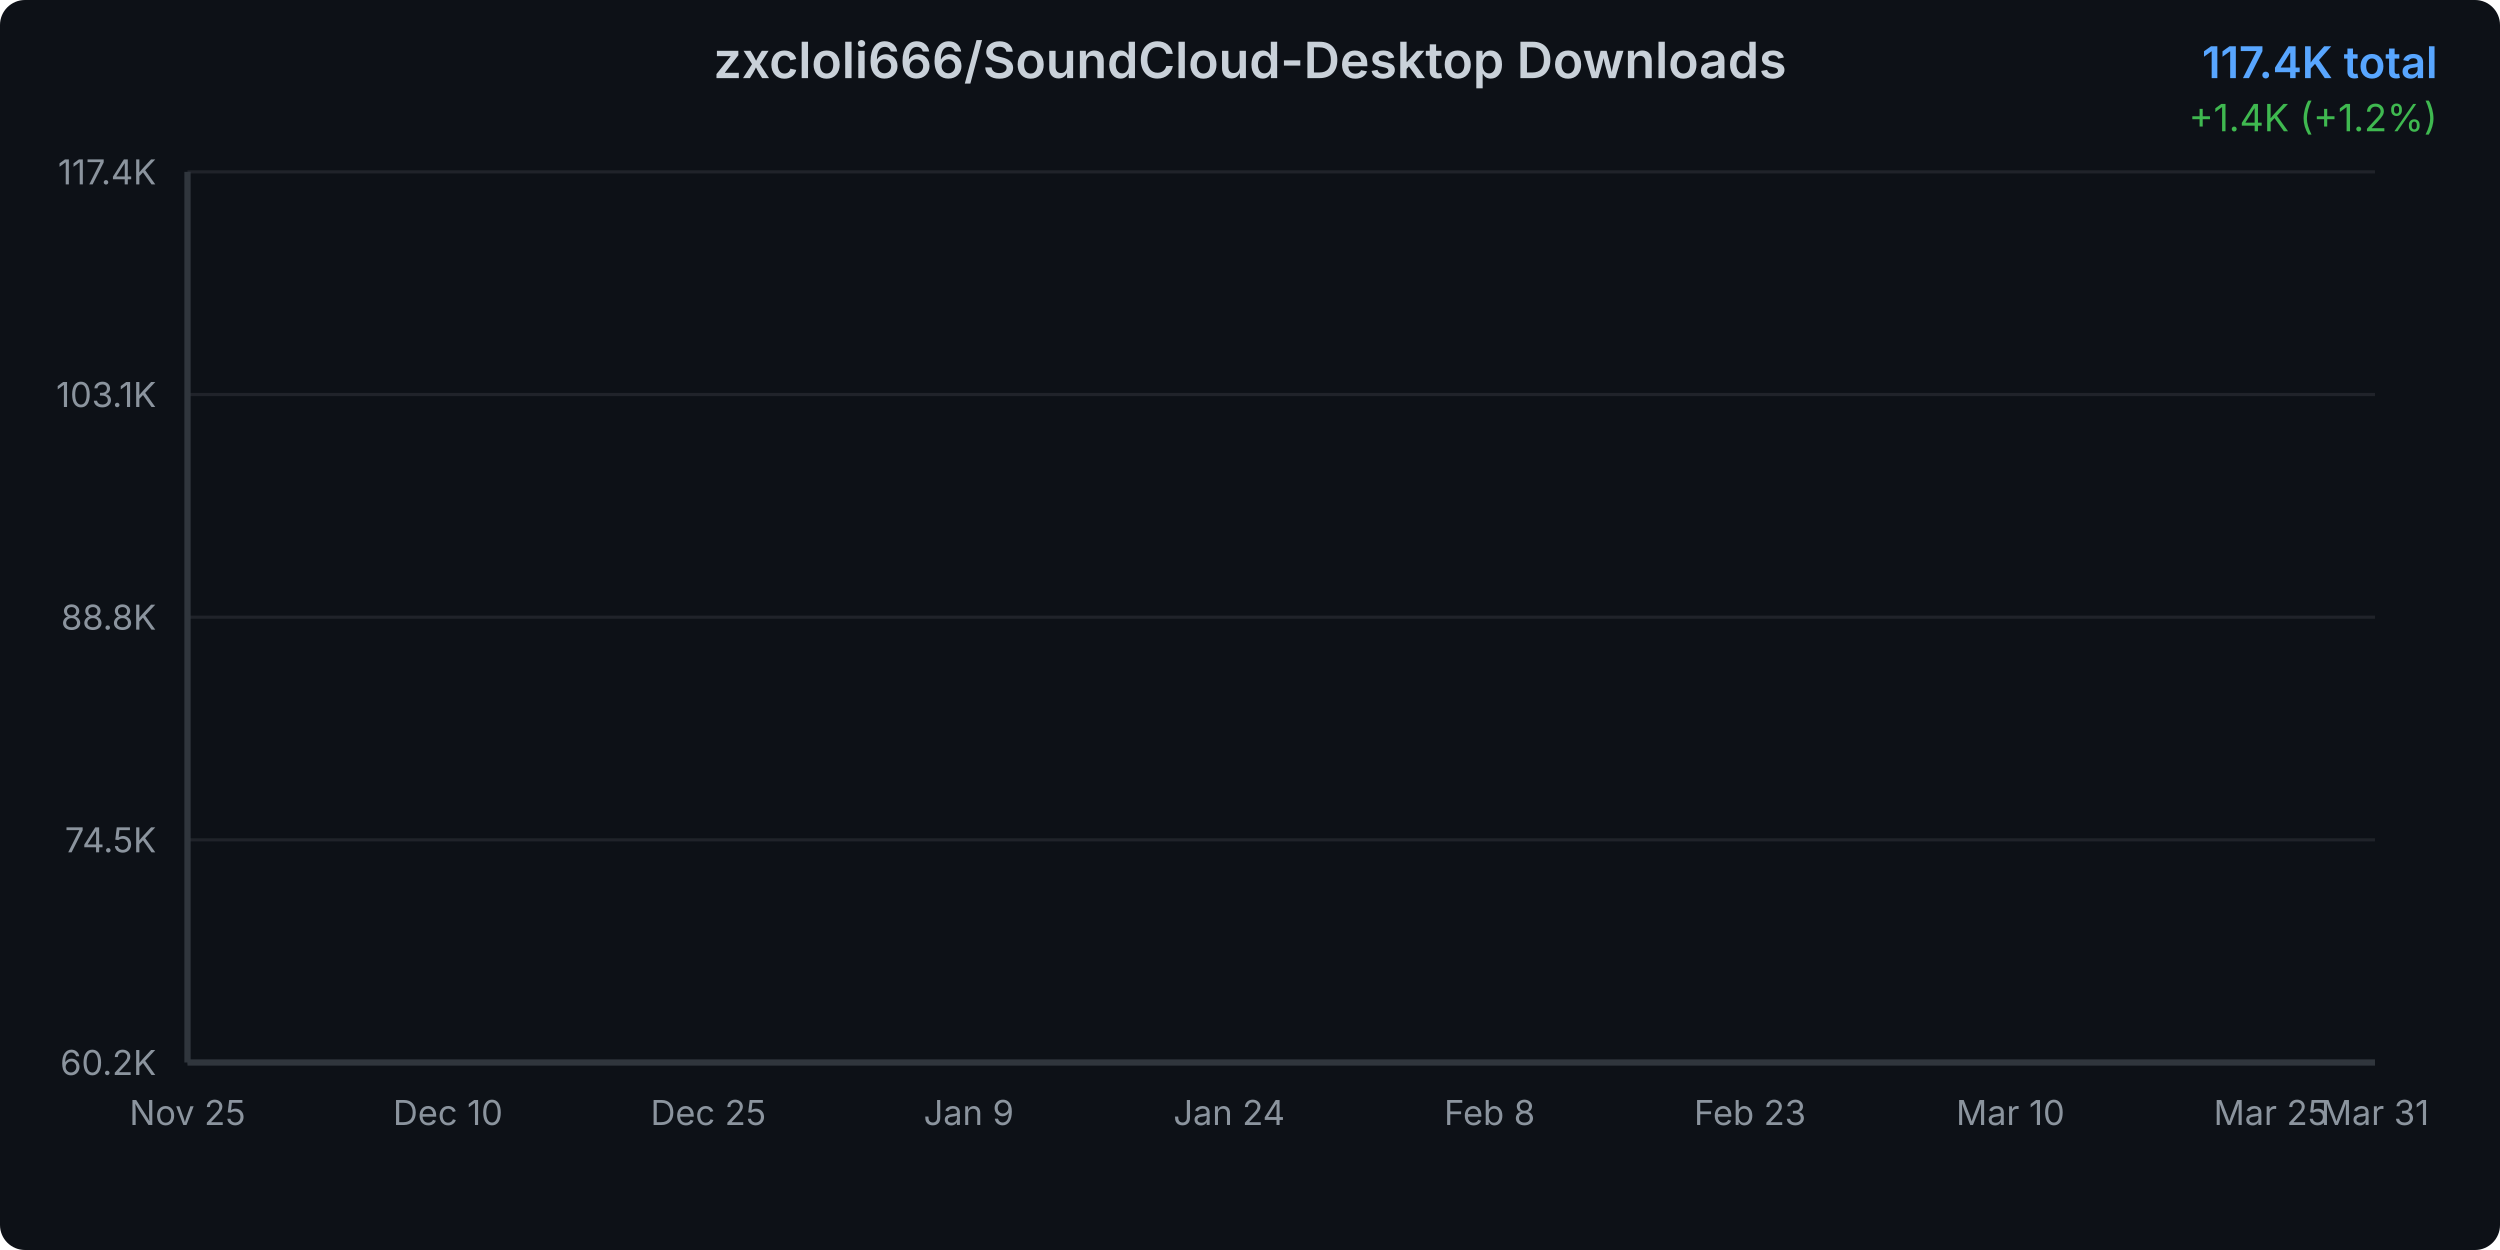
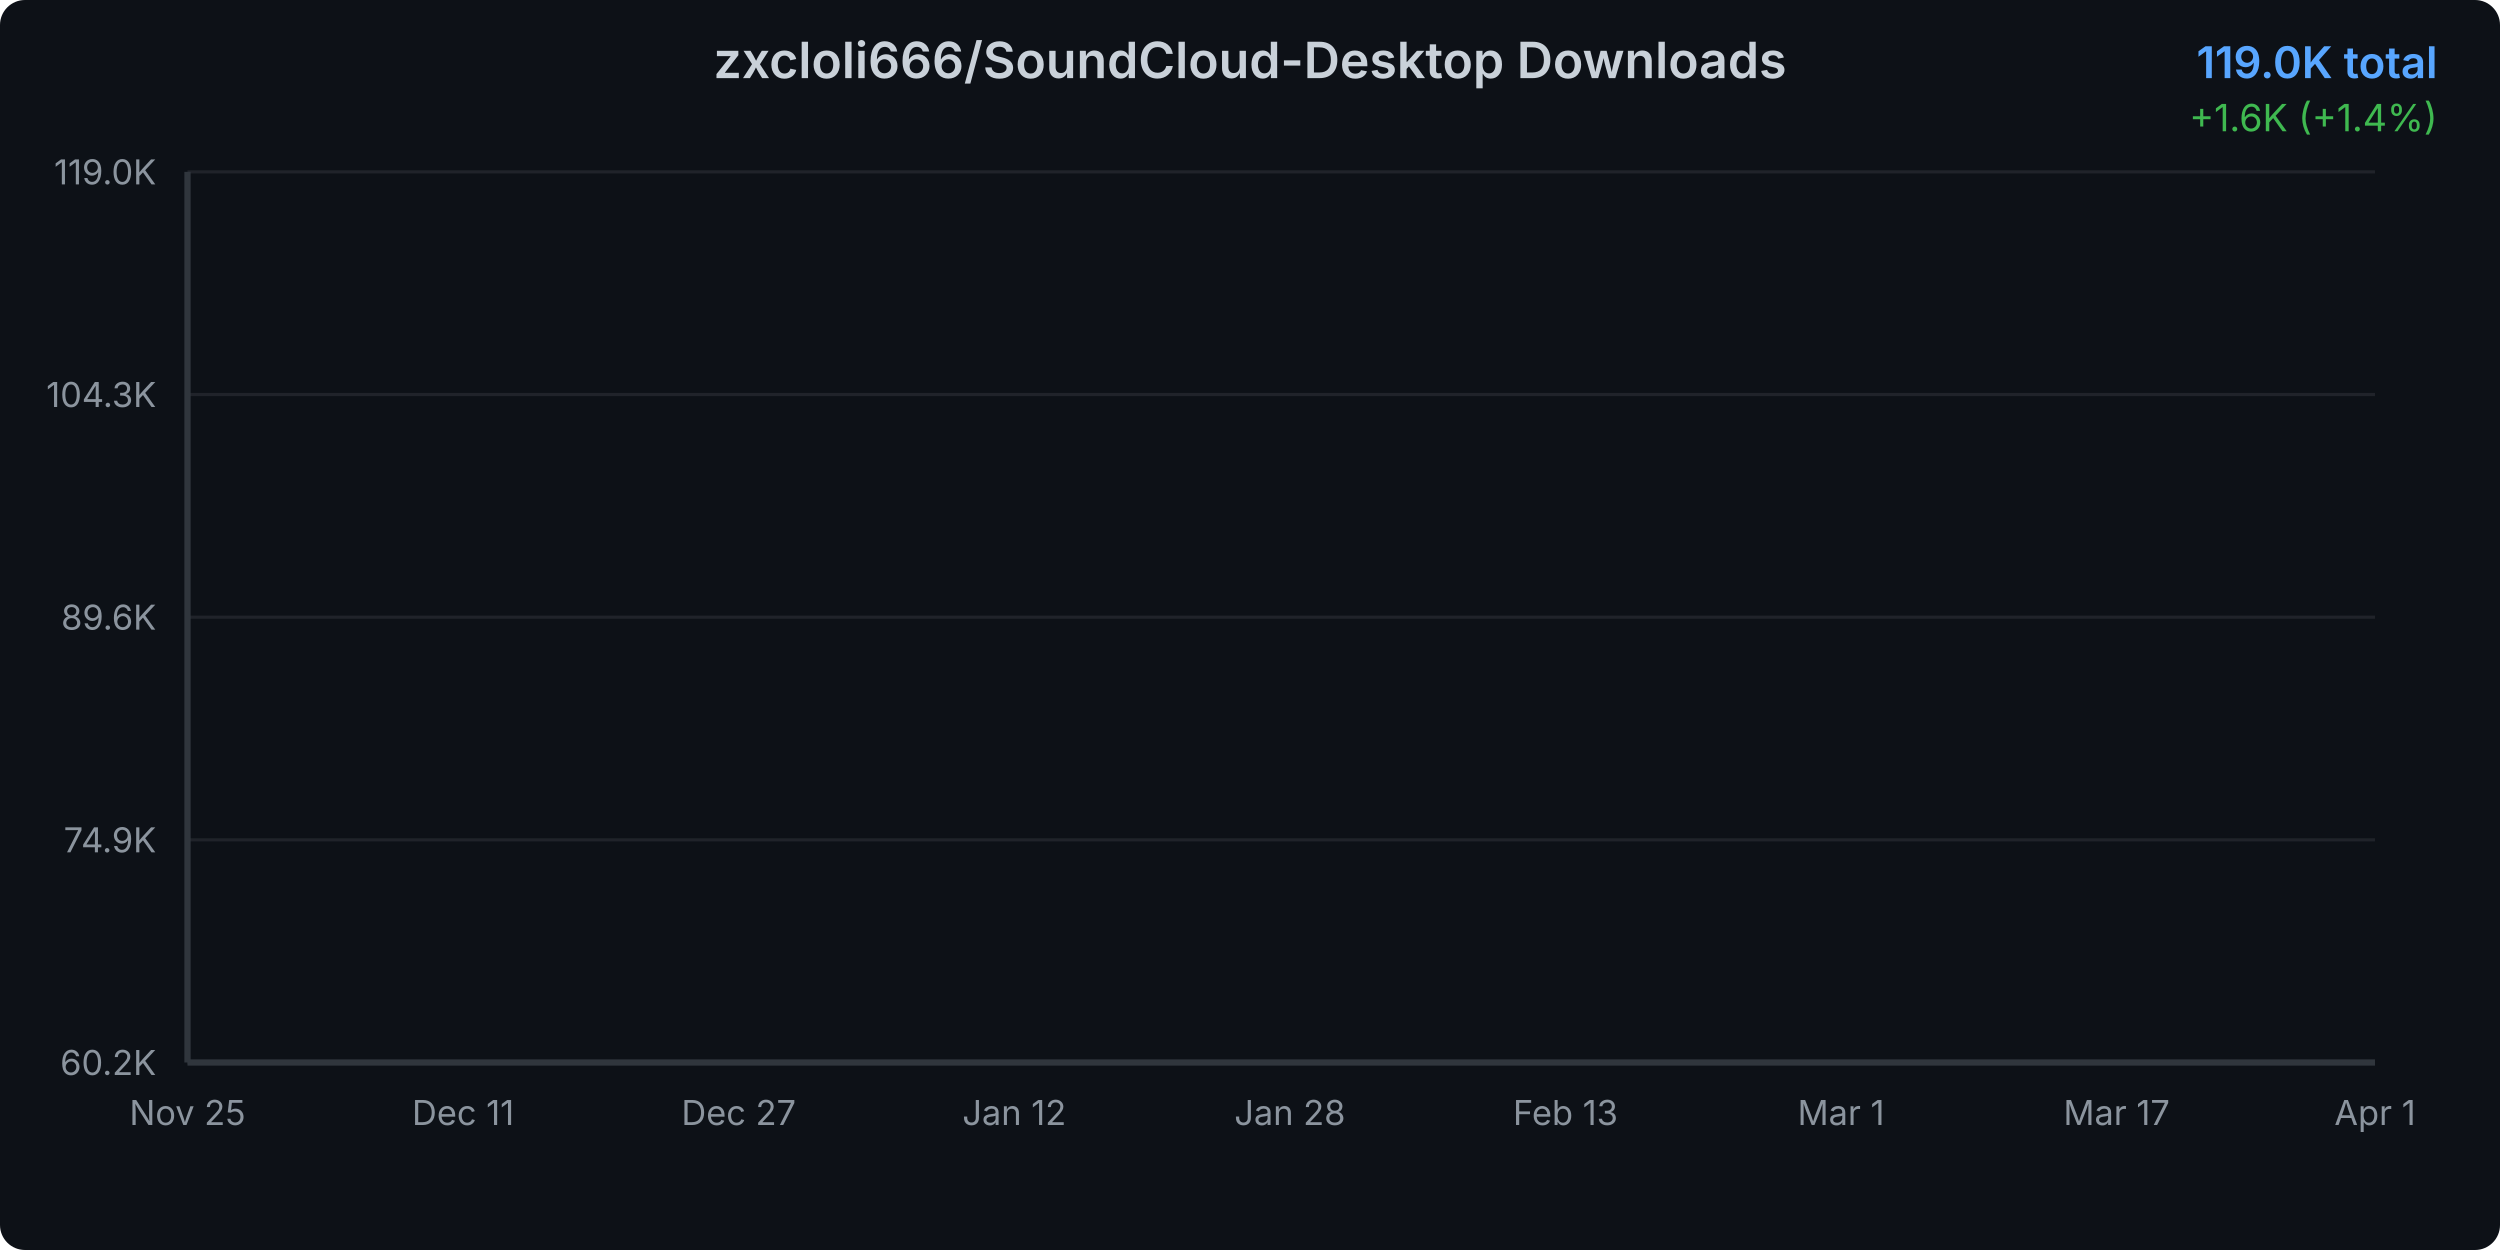
<svg xmlns="http://www.w3.org/2000/svg" width="800" height="400">
  <defs>
    <linearGradient id="areaGradient" x1="0%" y1="0%" x2="0%" y2="100%">
      <stop offset="0%" style="stop-color:#3b82f6;stop-opacity:0.3" />
      <stop offset="100%" style="stop-color:#3b82f6;stop-opacity:0.05" />
    </linearGradient>
    <filter id="glow">
      <feGaussianBlur stdDeviation="2" result="coloredBlur" />
      <feMerge>
        <feMergeNode in="coloredBlur" />
        <feMergeNode in="SourceGraphic" />
      </feMerge>
    </filter>
    <style>
      @keyframes draw {
        from { stroke-dashoffset: 2000; }
        to { stroke-dashoffset: 0; }
      }
      @keyframes fadeIn {
        from { opacity: 0; }
        to { opacity: 1; }
      }
      .line-path {
        stroke-dasharray: 2000;
        stroke-dashoffset: 2000;
        animation: draw 1.5s ease-out forwards;
      }
      .area-path {
        opacity: 0;
        animation: fadeIn 1s ease-out 0.5s forwards;
      }
      .data-point {
        opacity: 0;
        animation: fadeIn 0.5s ease-out 1s forwards;
      }
    </style>
  </defs>
  <rect width="800" height="400" fill="#0d1117" rx="8" />
  <text x="400" y="25" text-anchor="middle" fill="#c9d1d9" font-family="system-ui, -apple-system, sans-serif" font-size="16" font-weight="600">
    zxcloli666/SoundCloud-Desktop Downloads
  </text>
  <text x="780" y="25" text-anchor="end" fill="#58a6ff" font-family="system-ui, -apple-system, sans-serif" font-size="14" font-weight="600">
-     117.4K total
+     119.0K total
  </text>
  <text x="780" y="42" text-anchor="end" fill="#3fb950" font-family="system-ui, -apple-system, sans-serif" font-size="12">
-     +1.4K (+1.2%)
+     +1.6K (+1.4%)
  </text>
  <g opacity="0.1">
    <line x1="60" y1="340" x2="760" y2="340" stroke="#c9d1d9" stroke-width="1" />
    <line x1="60" y1="268.75" x2="760" y2="268.75" stroke="#c9d1d9" stroke-width="1" />
    <line x1="60" y1="197.5" x2="760" y2="197.5" stroke="#c9d1d9" stroke-width="1" />
    <line x1="60" y1="126.25" x2="760" y2="126.25" stroke="#c9d1d9" stroke-width="1" />
    <line x1="60" y1="55" x2="760" y2="55" stroke="#c9d1d9" stroke-width="1" />
  </g>
  <text x="50" y="344" text-anchor="end" fill="#8b949e" font-family="system-ui, -apple-system, sans-serif" font-size="11">
      60.2K
    </text>
  <text x="50" y="272.75" text-anchor="end" fill="#8b949e" font-family="system-ui, -apple-system, sans-serif" font-size="11">
-       74.5K
+       74.9K
    </text>
  <text x="50" y="201.5" text-anchor="end" fill="#8b949e" font-family="system-ui, -apple-system, sans-serif" font-size="11">
-       88.8K
+       89.6K
    </text>
  <text x="50" y="130.25" text-anchor="end" fill="#8b949e" font-family="system-ui, -apple-system, sans-serif" font-size="11">
-       103.1K
+       104.3K
    </text>
  <text x="50" y="59" text-anchor="end" fill="#8b949e" font-family="system-ui, -apple-system, sans-serif" font-size="11">
-       117.4K
+       119.0K
    </text>
  <text x="60" y="360" text-anchor="middle" fill="#8b949e" font-family="system-ui, -apple-system, sans-serif" font-size="11">
      Nov 25
    </text>
-   <text x="143.333" y="360" text-anchor="middle" fill="#8b949e" font-family="system-ui, -apple-system, sans-serif" font-size="11">
-       Dec 10
-     </text>
-   <text x="226.667" y="360" text-anchor="middle" fill="#8b949e" font-family="system-ui, -apple-system, sans-serif" font-size="11">
-       Dec 25
-     </text>
-   <text x="310" y="360" text-anchor="middle" fill="#8b949e" font-family="system-ui, -apple-system, sans-serif" font-size="11">
-       Jan 9
-     </text>
-   <text x="393.333" y="360" text-anchor="middle" fill="#8b949e" font-family="system-ui, -apple-system, sans-serif" font-size="11">
-       Jan 24
-     </text>
-   <text x="476.667" y="360" text-anchor="middle" fill="#8b949e" font-family="system-ui, -apple-system, sans-serif" font-size="11">
-       Feb 8
-     </text>
-   <text x="560" y="360" text-anchor="middle" fill="#8b949e" font-family="system-ui, -apple-system, sans-serif" font-size="11">
-       Feb 23
-     </text>
-   <text x="643.333" y="360" text-anchor="middle" fill="#8b949e" font-family="system-ui, -apple-system, sans-serif" font-size="11">
-       Mar 10
-     </text>
-   <text x="726.667" y="360" text-anchor="middle" fill="#8b949e" font-family="system-ui, -apple-system, sans-serif" font-size="11">
-       Mar 25
+   <text x="148.189" y="360" text-anchor="middle" fill="#8b949e" font-family="system-ui, -apple-system, sans-serif" font-size="11">
+       Dec 11
+     </text>
+   <text x="236.378" y="360" text-anchor="middle" fill="#8b949e" font-family="system-ui, -apple-system, sans-serif" font-size="11">
+       Dec 27
+     </text>
+   <text x="324.567" y="360" text-anchor="middle" fill="#8b949e" font-family="system-ui, -apple-system, sans-serif" font-size="11">
+       Jan 12
+     </text>
+   <text x="412.756" y="360" text-anchor="middle" fill="#8b949e" font-family="system-ui, -apple-system, sans-serif" font-size="11">
+       Jan 28
+     </text>
+   <text x="500.945" y="360" text-anchor="middle" fill="#8b949e" font-family="system-ui, -apple-system, sans-serif" font-size="11">
+       Feb 13
+     </text>
+   <text x="589.134" y="360" text-anchor="middle" fill="#8b949e" font-family="system-ui, -apple-system, sans-serif" font-size="11">
+       Mar 1
+     </text>
+   <text x="677.323" y="360" text-anchor="middle" fill="#8b949e" font-family="system-ui, -apple-system, sans-serif" font-size="11">
+       Mar 17
    </text>
  <text x="760" y="360" text-anchor="middle" fill="#8b949e" font-family="system-ui, -apple-system, sans-serif" font-size="11">
-       Mar 31
-     </text>
-   <path d="M 60 340     L 60.00 340.00 L 65.56 339.27 L 71.11 338.02 L 76.67 336.87 L 82.22 334.57 L 87.78 332.20 L 93.33 330.33 L 98.89 328.59 L 104.44 327.04 L 110.00 325.23 L 115.56 323.20 L 121.11 321.03 L 126.67 319.06 L 132.22 316.96 L 137.78 315.43 L 143.33 313.85 L 148.89 311.70 L 154.44 310.26 L 160.00 308.26 L 165.56 305.96 L 171.11 304.23 L 176.67 302.81 L 182.22 301.89 L 187.78 301.12 L 193.33 299.70 L 198.89 298.69 L 204.44 296.47 L 210.00 295.60 L 215.56 294.48 L 221.11 293.02 L 226.67 292.03 L 232.22 291.01 L 237.78 289.95 L 243.33 289.22 L 248.89 288.58 L 254.44 287.61 L 260.00 286.43 L 265.56 285.34 L 271.11 283.97 L 276.67 282.47 L 282.22 281.09 L 287.78 279.44 L 293.33 277.81 L 298.89 276.18 L 304.44 274.40 L 310.00 272.69 L 315.56 270.75 L 321.11 269.01 L 326.67 267.54 L 332.22 266.36 L 337.78 264.72 L 343.33 262.84 L 348.89 261.13 L 354.44 259.12 L 360.00 256.64 L 365.56 254.80 L 371.11 253.27 L 376.67 251.82 L 382.22 250.07 L 387.78 248.04 L 393.33 245.79 L 398.89 243.42 L 404.44 241.15 L 410.00 239.16 L 415.56 237.17 L 421.11 235.43 L 426.67 233.64 L 432.22 231.65 L 437.78 229.17 L 443.33 227.32 L 448.89 225.67 L 454.44 223.83 L 460.00 222.12 L 465.56 220.24 L 471.11 218.28 L 476.67 216.22 L 482.22 214.43 L 487.78 212.89 L 493.33 211.20 L 498.89 209.37 L 504.44 207.68 L 510.00 205.47 L 515.56 203.58 L 521.11 201.75 L 526.67 200.23 L 532.22 198.75 L 537.78 197.28 L 543.33 195.51 L 548.89 193.69 L 554.44 191.48 L 560.00 189.70 L 565.56 188.24 L 571.11 186.74 L 576.67 185.30 L 582.22 183.53 L 587.78 181.71 L 593.33 177.70 L 598.89 169.70 L 604.44 160.17 L 610.00 151.49 L 615.56 147.09 L 621.11 140.46 L 626.67 136.05 L 632.22 132.19 L 637.78 128.41 L 643.33 124.85 L 648.89 119.31 L 654.44 114.91 L 660.00 109.28 L 665.56 108.13 L 671.11 107.98 L 676.67 107.79 L 682.22 107.62 L 687.78 107.41 L 693.33 107.22 L 698.89 107.14 L 704.44 106.87 L 710.00 106.60 L 715.56 106.43 L 721.11 106.37 L 726.67 106.07 L 732.22 98.85 L 737.78 87.54 L 743.33 79.97 L 748.89 71.17 L 754.44 62.11 L 760.00 55.00     L 760 340     Z" fill="url(#areaGradient)" class="area-path" />
-   <path d="M 60.00 340.00 L 65.56 339.27 L 71.11 338.02 L 76.67 336.87 L 82.22 334.57 L 87.78 332.20 L 93.33 330.33 L 98.89 328.59 L 104.44 327.04 L 110.00 325.23 L 115.56 323.20 L 121.11 321.03 L 126.67 319.06 L 132.22 316.96 L 137.78 315.43 L 143.33 313.85 L 148.89 311.70 L 154.44 310.26 L 160.00 308.26 L 165.56 305.96 L 171.11 304.23 L 176.67 302.81 L 182.22 301.89 L 187.78 301.12 L 193.33 299.70 L 198.89 298.69 L 204.44 296.47 L 210.00 295.60 L 215.56 294.48 L 221.11 293.02 L 226.67 292.03 L 232.22 291.01 L 237.78 289.95 L 243.33 289.22 L 248.89 288.58 L 254.44 287.61 L 260.00 286.43 L 265.56 285.34 L 271.11 283.97 L 276.67 282.47 L 282.22 281.09 L 287.78 279.44 L 293.33 277.81 L 298.89 276.18 L 304.44 274.40 L 310.00 272.69 L 315.56 270.75 L 321.11 269.01 L 326.67 267.54 L 332.22 266.36 L 337.78 264.72 L 343.33 262.84 L 348.89 261.13 L 354.44 259.12 L 360.00 256.64 L 365.56 254.80 L 371.11 253.27 L 376.67 251.82 L 382.22 250.07 L 387.78 248.04 L 393.33 245.79 L 398.89 243.42 L 404.44 241.15 L 410.00 239.16 L 415.56 237.17 L 421.11 235.43 L 426.67 233.64 L 432.22 231.65 L 437.78 229.17 L 443.33 227.32 L 448.89 225.67 L 454.44 223.83 L 460.00 222.12 L 465.56 220.24 L 471.11 218.28 L 476.67 216.22 L 482.22 214.43 L 487.78 212.89 L 493.33 211.20 L 498.89 209.37 L 504.44 207.68 L 510.00 205.47 L 515.56 203.58 L 521.11 201.75 L 526.67 200.23 L 532.22 198.75 L 537.78 197.28 L 543.33 195.51 L 548.89 193.69 L 554.44 191.48 L 560.00 189.70 L 565.56 188.24 L 571.11 186.74 L 576.67 185.30 L 582.22 183.53 L 587.78 181.71 L 593.33 177.70 L 598.89 169.70 L 604.44 160.17 L 610.00 151.49 L 615.56 147.09 L 621.11 140.46 L 626.67 136.05 L 632.22 132.19 L 637.78 128.41 L 643.33 124.85 L 648.89 119.31 L 654.44 114.91 L 660.00 109.28 L 665.56 108.13 L 671.11 107.98 L 676.67 107.79 L 682.22 107.62 L 687.78 107.41 L 693.33 107.22 L 698.89 107.14 L 704.44 106.87 L 710.00 106.60 L 715.56 106.43 L 721.11 106.37 L 726.67 106.07 L 732.22 98.85 L 737.78 87.54 L 743.33 79.97 L 748.89 71.17 L 754.44 62.11 L 760.00 55.00" fill="none" stroke="#3b82f6" stroke-width="3" stroke-linecap="round" stroke-linejoin="round" filter="url(#glow)" class="line-path" />
+       Apr 1
+     </text>
+   <path d="M 60 340     L 60.00 340.00 L 65.51 339.29 L 71.02 338.08 L 76.54 336.95 L 82.05 334.72 L 87.56 332.41 L 93.07 330.60 L 98.58 328.90 L 104.09 327.39 L 109.61 325.63 L 115.12 323.65 L 120.63 321.54 L 126.14 319.62 L 131.65 317.58 L 137.17 316.10 L 142.68 314.56 L 148.19 312.46 L 153.70 311.06 L 159.21 309.13 L 164.72 306.89 L 170.24 305.20 L 175.75 303.82 L 181.26 302.92 L 186.77 302.17 L 192.28 300.79 L 197.80 299.81 L 203.31 297.65 L 208.82 296.81 L 214.33 295.71 L 219.84 294.30 L 225.35 293.33 L 230.87 292.34 L 236.38 291.31 L 241.89 290.60 L 247.40 289.98 L 252.91 289.03 L 258.43 287.88 L 263.94 286.83 L 269.45 285.49 L 274.96 284.03 L 280.47 282.69 L 285.98 281.08 L 291.50 279.50 L 297.01 277.91 L 302.52 276.18 L 308.03 274.52 L 313.54 272.63 L 319.06 270.94 L 324.57 269.51 L 330.08 268.36 L 335.59 266.76 L 341.10 264.94 L 346.61 263.27 L 352.13 261.31 L 357.64 258.91 L 363.15 257.11 L 368.66 255.63 L 374.17 254.21 L 379.69 252.51 L 385.20 250.54 L 390.71 248.35 L 396.22 246.04 L 401.73 243.84 L 407.24 241.89 L 412.76 239.96 L 418.27 238.26 L 423.78 236.53 L 429.29 234.59 L 434.80 232.18 L 440.31 230.38 L 445.83 228.77 L 451.34 226.99 L 456.85 225.32 L 462.36 223.49 L 467.87 221.58 L 473.39 219.58 L 478.90 217.83 L 484.41 216.34 L 489.92 214.70 L 495.43 212.92 L 500.94 211.27 L 506.46 209.12 L 511.97 207.28 L 517.48 205.50 L 522.99 204.02 L 528.50 202.59 L 534.02 201.15 L 539.53 199.43 L 545.04 197.66 L 550.55 195.52 L 556.06 193.78 L 561.57 192.36 L 567.09 190.90 L 572.60 189.50 L 578.11 187.78 L 583.62 186.01 L 589.13 182.10 L 594.65 174.32 L 600.16 165.05 L 605.67 156.61 L 611.18 152.33 L 616.69 145.87 L 622.20 141.59 L 627.72 137.83 L 633.23 134.15 L 638.74 130.69 L 644.25 125.30 L 649.76 121.02 L 655.28 115.54 L 660.79 114.42 L 666.30 114.28 L 671.81 114.09 L 677.32 113.93 L 682.83 113.72 L 688.35 113.54 L 693.86 113.46 L 699.37 113.20 L 704.88 112.94 L 710.39 112.77 L 715.91 112.71 L 721.42 112.42 L 726.93 105.40 L 732.44 94.40 L 737.95 87.03 L 743.46 78.47 L 748.98 69.65 L 754.49 62.74 L 760.00 55.00     L 760 340     Z" fill="url(#areaGradient)" class="area-path" />
+   <path d="M 60.00 340.00 L 65.51 339.29 L 71.02 338.08 L 76.54 336.95 L 82.05 334.72 L 87.56 332.41 L 93.07 330.60 L 98.58 328.90 L 104.09 327.39 L 109.61 325.63 L 115.12 323.65 L 120.63 321.54 L 126.14 319.62 L 131.65 317.58 L 137.17 316.10 L 142.68 314.56 L 148.19 312.46 L 153.70 311.06 L 159.21 309.13 L 164.72 306.89 L 170.24 305.20 L 175.75 303.82 L 181.26 302.92 L 186.77 302.17 L 192.28 300.79 L 197.80 299.81 L 203.31 297.65 L 208.82 296.81 L 214.33 295.71 L 219.84 294.30 L 225.35 293.33 L 230.87 292.34 L 236.38 291.31 L 241.89 290.60 L 247.40 289.98 L 252.91 289.03 L 258.43 287.88 L 263.94 286.83 L 269.45 285.49 L 274.96 284.03 L 280.47 282.69 L 285.98 281.08 L 291.50 279.50 L 297.01 277.91 L 302.52 276.18 L 308.03 274.52 L 313.54 272.63 L 319.06 270.94 L 324.57 269.51 L 330.08 268.36 L 335.59 266.76 L 341.10 264.94 L 346.61 263.27 L 352.13 261.31 L 357.64 258.91 L 363.15 257.11 L 368.66 255.63 L 374.17 254.21 L 379.69 252.51 L 385.20 250.54 L 390.71 248.35 L 396.22 246.04 L 401.73 243.84 L 407.24 241.89 L 412.76 239.96 L 418.27 238.26 L 423.78 236.53 L 429.29 234.59 L 434.80 232.18 L 440.31 230.38 L 445.83 228.77 L 451.34 226.99 L 456.85 225.32 L 462.36 223.49 L 467.87 221.58 L 473.39 219.58 L 478.90 217.83 L 484.41 216.34 L 489.92 214.70 L 495.43 212.92 L 500.94 211.27 L 506.46 209.12 L 511.97 207.28 L 517.48 205.50 L 522.99 204.02 L 528.50 202.59 L 534.02 201.15 L 539.53 199.43 L 545.04 197.66 L 550.55 195.52 L 556.06 193.78 L 561.57 192.36 L 567.09 190.90 L 572.60 189.50 L 578.11 187.78 L 583.62 186.01 L 589.13 182.10 L 594.65 174.32 L 600.16 165.05 L 605.67 156.61 L 611.18 152.33 L 616.69 145.87 L 622.20 141.59 L 627.72 137.83 L 633.23 134.15 L 638.74 130.69 L 644.25 125.30 L 649.76 121.02 L 655.28 115.54 L 660.79 114.42 L 666.30 114.28 L 671.81 114.09 L 677.32 113.93 L 682.83 113.72 L 688.35 113.54 L 693.86 113.46 L 699.37 113.20 L 704.88 112.94 L 710.39 112.77 L 715.91 112.71 L 721.42 112.42 L 726.93 105.40 L 732.44 94.40 L 737.95 87.03 L 743.46 78.47 L 748.98 69.65 L 754.49 62.74 L 760.00 55.00" fill="none" stroke="#3b82f6" stroke-width="3" stroke-linecap="round" stroke-linejoin="round" filter="url(#glow)" class="line-path" />
  <circle cx="60" cy="340" r="4" fill="#3b82f6" stroke="#0d1117" stroke-width="2" class="data-point" />
-   <circle cx="65.556" cy="339.268" r="4" fill="#3b82f6" stroke="#0d1117" stroke-width="2" class="data-point" />
-   <circle cx="71.111" cy="338.023" r="4" fill="#3b82f6" stroke="#0d1117" stroke-width="2" class="data-point" />
-   <circle cx="76.667" cy="336.868" r="4" fill="#3b82f6" stroke="#0d1117" stroke-width="2" class="data-point" />
-   <circle cx="82.222" cy="334.572" r="4" fill="#3b82f6" stroke="#0d1117" stroke-width="2" class="data-point" />
-   <circle cx="87.778" cy="332.202" r="4" fill="#3b82f6" stroke="#0d1117" stroke-width="2" class="data-point" />
-   <circle cx="93.333" cy="330.334" r="4" fill="#3b82f6" stroke="#0d1117" stroke-width="2" class="data-point" />
-   <circle cx="98.889" cy="328.591" r="4" fill="#3b82f6" stroke="#0d1117" stroke-width="2" class="data-point" />
-   <circle cx="104.444" cy="327.043" r="4" fill="#3b82f6" stroke="#0d1117" stroke-width="2" class="data-point" />
-   <circle cx="110" cy="325.225" r="4" fill="#3b82f6" stroke="#0d1117" stroke-width="2" class="data-point" />
-   <circle cx="115.556" cy="323.198" r="4" fill="#3b82f6" stroke="#0d1117" stroke-width="2" class="data-point" />
-   <circle cx="121.111" cy="321.027" r="4" fill="#3b82f6" stroke="#0d1117" stroke-width="2" class="data-point" />
-   <circle cx="126.667" cy="319.055" r="4" fill="#3b82f6" stroke="#0d1117" stroke-width="2" class="data-point" />
-   <circle cx="132.222" cy="316.959" r="4" fill="#3b82f6" stroke="#0d1117" stroke-width="2" class="data-point" />
-   <circle cx="137.778" cy="315.43" r="4" fill="#3b82f6" stroke="#0d1117" stroke-width="2" class="data-point" />
-   <circle cx="143.333" cy="313.846" r="4" fill="#3b82f6" stroke="#0d1117" stroke-width="2" class="data-point" />
-   <circle cx="148.889" cy="311.695" r="4" fill="#3b82f6" stroke="#0d1117" stroke-width="2" class="data-point" />
-   <circle cx="154.444" cy="310.256" r="4" fill="#3b82f6" stroke="#0d1117" stroke-width="2" class="data-point" />
-   <circle cx="160" cy="308.264" r="4" fill="#3b82f6" stroke="#0d1117" stroke-width="2" class="data-point" />
-   <circle cx="165.556" cy="305.964" r="4" fill="#3b82f6" stroke="#0d1117" stroke-width="2" class="data-point" />
-   <circle cx="171.111" cy="304.231" r="4" fill="#3b82f6" stroke="#0d1117" stroke-width="2" class="data-point" />
-   <circle cx="176.667" cy="302.806" r="4" fill="#3b82f6" stroke="#0d1117" stroke-width="2" class="data-point" />
-   <circle cx="182.222" cy="301.885" r="4" fill="#3b82f6" stroke="#0d1117" stroke-width="2" class="data-point" />
-   <circle cx="187.778" cy="301.118" r="4" fill="#3b82f6" stroke="#0d1117" stroke-width="2" class="data-point" />
-   <circle cx="193.333" cy="299.699" r="4" fill="#3b82f6" stroke="#0d1117" stroke-width="2" class="data-point" />
-   <circle cx="198.889" cy="298.688" r="4" fill="#3b82f6" stroke="#0d1117" stroke-width="2" class="data-point" />
-   <circle cx="204.444" cy="296.472" r="4" fill="#3b82f6" stroke="#0d1117" stroke-width="2" class="data-point" />
-   <circle cx="210" cy="295.601" r="4" fill="#3b82f6" stroke="#0d1117" stroke-width="2" class="data-point" />
-   <circle cx="215.556" cy="294.475" r="4" fill="#3b82f6" stroke="#0d1117" stroke-width="2" class="data-point" />
-   <circle cx="221.111" cy="293.021" r="4" fill="#3b82f6" stroke="#0d1117" stroke-width="2" class="data-point" />
-   <circle cx="226.667" cy="292.025" r="4" fill="#3b82f6" stroke="#0d1117" stroke-width="2" class="data-point" />
-   <circle cx="232.222" cy="291.014" r="4" fill="#3b82f6" stroke="#0d1117" stroke-width="2" class="data-point" />
-   <circle cx="237.778" cy="289.954" r="4" fill="#3b82f6" stroke="#0d1117" stroke-width="2" class="data-point" />
-   <circle cx="243.333" cy="289.217" r="4" fill="#3b82f6" stroke="#0d1117" stroke-width="2" class="data-point" />
-   <circle cx="248.889" cy="288.579" r="4" fill="#3b82f6" stroke="#0d1117" stroke-width="2" class="data-point" />
-   <circle cx="254.444" cy="287.608" r="4" fill="#3b82f6" stroke="#0d1117" stroke-width="2" class="data-point" />
-   <circle cx="260" cy="286.428" r="4" fill="#3b82f6" stroke="#0d1117" stroke-width="2" class="data-point" />
-   <circle cx="265.556" cy="285.342" r="4" fill="#3b82f6" stroke="#0d1117" stroke-width="2" class="data-point" />
-   <circle cx="271.111" cy="283.968" r="4" fill="#3b82f6" stroke="#0d1117" stroke-width="2" class="data-point" />
-   <circle cx="276.667" cy="282.469" r="4" fill="#3b82f6" stroke="#0d1117" stroke-width="2" class="data-point" />
-   <circle cx="282.222" cy="281.095" r="4" fill="#3b82f6" stroke="#0d1117" stroke-width="2" class="data-point" />
-   <circle cx="287.778" cy="279.437" r="4" fill="#3b82f6" stroke="#0d1117" stroke-width="2" class="data-point" />
-   <circle cx="293.333" cy="277.808" r="4" fill="#3b82f6" stroke="#0d1117" stroke-width="2" class="data-point" />
-   <circle cx="298.889" cy="276.18" r="4" fill="#3b82f6" stroke="#0d1117" stroke-width="2" class="data-point" />
-   <circle cx="304.444" cy="274.397" r="4" fill="#3b82f6" stroke="#0d1117" stroke-width="2" class="data-point" />
-   <circle cx="310" cy="272.694" r="4" fill="#3b82f6" stroke="#0d1117" stroke-width="2" class="data-point" />
-   <circle cx="315.556" cy="270.747" r="4" fill="#3b82f6" stroke="#0d1117" stroke-width="2" class="data-point" />
-   <circle cx="321.111" cy="269.009" r="4" fill="#3b82f6" stroke="#0d1117" stroke-width="2" class="data-point" />
-   <circle cx="326.667" cy="267.54" r="4" fill="#3b82f6" stroke="#0d1117" stroke-width="2" class="data-point" />
-   <circle cx="332.222" cy="266.365" r="4" fill="#3b82f6" stroke="#0d1117" stroke-width="2" class="data-point" />
-   <circle cx="337.778" cy="264.721" r="4" fill="#3b82f6" stroke="#0d1117" stroke-width="2" class="data-point" />
-   <circle cx="343.333" cy="262.844" r="4" fill="#3b82f6" stroke="#0d1117" stroke-width="2" class="data-point" />
-   <circle cx="348.889" cy="261.126" r="4" fill="#3b82f6" stroke="#0d1117" stroke-width="2" class="data-point" />
-   <circle cx="354.444" cy="259.119" r="4" fill="#3b82f6" stroke="#0d1117" stroke-width="2" class="data-point" />
-   <circle cx="360" cy="256.644" r="4" fill="#3b82f6" stroke="#0d1117" stroke-width="2" class="data-point" />
-   <circle cx="365.556" cy="254.802" r="4" fill="#3b82f6" stroke="#0d1117" stroke-width="2" class="data-point" />
-   <circle cx="371.111" cy="253.273" r="4" fill="#3b82f6" stroke="#0d1117" stroke-width="2" class="data-point" />
-   <circle cx="376.667" cy="251.819" r="4" fill="#3b82f6" stroke="#0d1117" stroke-width="2" class="data-point" />
-   <circle cx="382.222" cy="250.071" r="4" fill="#3b82f6" stroke="#0d1117" stroke-width="2" class="data-point" />
-   <circle cx="387.778" cy="248.039" r="4" fill="#3b82f6" stroke="#0d1117" stroke-width="2" class="data-point" />
-   <circle cx="393.333" cy="245.788" r="4" fill="#3b82f6" stroke="#0d1117" stroke-width="2" class="data-point" />
-   <circle cx="398.889" cy="243.423" r="4" fill="#3b82f6" stroke="#0d1117" stroke-width="2" class="data-point" />
-   <circle cx="404.444" cy="241.152" r="4" fill="#3b82f6" stroke="#0d1117" stroke-width="2" class="data-point" />
-   <circle cx="410" cy="239.155" r="4" fill="#3b82f6" stroke="#0d1117" stroke-width="2" class="data-point" />
-   <circle cx="415.556" cy="237.174" r="4" fill="#3b82f6" stroke="#0d1117" stroke-width="2" class="data-point" />
-   <circle cx="421.111" cy="235.426" r="4" fill="#3b82f6" stroke="#0d1117" stroke-width="2" class="data-point" />
-   <circle cx="426.667" cy="233.643" r="4" fill="#3b82f6" stroke="#0d1117" stroke-width="2" class="data-point" />
-   <circle cx="432.222" cy="231.651" r="4" fill="#3b82f6" stroke="#0d1117" stroke-width="2" class="data-point" />
-   <circle cx="437.778" cy="229.171" r="4" fill="#3b82f6" stroke="#0d1117" stroke-width="2" class="data-point" />
-   <circle cx="443.333" cy="227.324" r="4" fill="#3b82f6" stroke="#0d1117" stroke-width="2" class="data-point" />
-   <circle cx="448.889" cy="225.67" r="4" fill="#3b82f6" stroke="#0d1117" stroke-width="2" class="data-point" />
-   <circle cx="454.444" cy="223.833" r="4" fill="#3b82f6" stroke="#0d1117" stroke-width="2" class="data-point" />
-   <circle cx="460" cy="222.12" r="4" fill="#3b82f6" stroke="#0d1117" stroke-width="2" class="data-point" />
-   <circle cx="465.556" cy="220.237" r="4" fill="#3b82f6" stroke="#0d1117" stroke-width="2" class="data-point" />
-   <circle cx="471.111" cy="218.275" r="4" fill="#3b82f6" stroke="#0d1117" stroke-width="2" class="data-point" />
-   <circle cx="476.667" cy="216.224" r="4" fill="#3b82f6" stroke="#0d1117" stroke-width="2" class="data-point" />
-   <circle cx="482.222" cy="214.426" r="4" fill="#3b82f6" stroke="#0d1117" stroke-width="2" class="data-point" />
-   <circle cx="487.778" cy="212.887" r="4" fill="#3b82f6" stroke="#0d1117" stroke-width="2" class="data-point" />
-   <circle cx="493.333" cy="211.199" r="4" fill="#3b82f6" stroke="#0d1117" stroke-width="2" class="data-point" />
-   <circle cx="498.889" cy="209.372" r="4" fill="#3b82f6" stroke="#0d1117" stroke-width="2" class="data-point" />
-   <circle cx="504.444" cy="207.679" r="4" fill="#3b82f6" stroke="#0d1117" stroke-width="2" class="data-point" />
-   <circle cx="510" cy="205.473" r="4" fill="#3b82f6" stroke="#0d1117" stroke-width="2" class="data-point" />
-   <circle cx="515.556" cy="203.575" r="4" fill="#3b82f6" stroke="#0d1117" stroke-width="2" class="data-point" />
-   <circle cx="521.111" cy="201.748" r="4" fill="#3b82f6" stroke="#0d1117" stroke-width="2" class="data-point" />
-   <circle cx="526.667" cy="200.229" r="4" fill="#3b82f6" stroke="#0d1117" stroke-width="2" class="data-point" />
-   <circle cx="532.222" cy="198.755" r="4" fill="#3b82f6" stroke="#0d1117" stroke-width="2" class="data-point" />
-   <circle cx="537.778" cy="197.276" r="4" fill="#3b82f6" stroke="#0d1117" stroke-width="2" class="data-point" />
-   <circle cx="543.333" cy="195.508" r="4" fill="#3b82f6" stroke="#0d1117" stroke-width="2" class="data-point" />
-   <circle cx="548.889" cy="193.691" r="4" fill="#3b82f6" stroke="#0d1117" stroke-width="2" class="data-point" />
-   <circle cx="554.444" cy="191.484" r="4" fill="#3b82f6" stroke="#0d1117" stroke-width="2" class="data-point" />
-   <circle cx="560" cy="189.697" r="4" fill="#3b82f6" stroke="#0d1117" stroke-width="2" class="data-point" />
-   <circle cx="565.556" cy="188.238" r="4" fill="#3b82f6" stroke="#0d1117" stroke-width="2" class="data-point" />
-   <circle cx="571.111" cy="186.739" r="4" fill="#3b82f6" stroke="#0d1117" stroke-width="2" class="data-point" />
-   <circle cx="576.667" cy="185.305" r="4" fill="#3b82f6" stroke="#0d1117" stroke-width="2" class="data-point" />
-   <circle cx="582.222" cy="183.532" r="4" fill="#3b82f6" stroke="#0d1117" stroke-width="2" class="data-point" />
-   <circle cx="587.778" cy="181.714" r="4" fill="#3b82f6" stroke="#0d1117" stroke-width="2" class="data-point" />
-   <circle cx="593.333" cy="177.696" r="4" fill="#3b82f6" stroke="#0d1117" stroke-width="2" class="data-point" />
-   <circle cx="598.889" cy="169.698" r="4" fill="#3b82f6" stroke="#0d1117" stroke-width="2" class="data-point" />
-   <circle cx="604.444" cy="160.172" r="4" fill="#3b82f6" stroke="#0d1117" stroke-width="2" class="data-point" />
-   <circle cx="610" cy="151.492" r="4" fill="#3b82f6" stroke="#0d1117" stroke-width="2" class="data-point" />
-   <circle cx="615.556" cy="147.09" r="4" fill="#3b82f6" stroke="#0d1117" stroke-width="2" class="data-point" />
-   <circle cx="621.111" cy="140.457" r="4" fill="#3b82f6" stroke="#0d1117" stroke-width="2" class="data-point" />
-   <circle cx="626.667" cy="136.05" r="4" fill="#3b82f6" stroke="#0d1117" stroke-width="2" class="data-point" />
-   <circle cx="632.222" cy="132.186" r="4" fill="#3b82f6" stroke="#0d1117" stroke-width="2" class="data-point" />
-   <circle cx="637.778" cy="128.406" r="4" fill="#3b82f6" stroke="#0d1117" stroke-width="2" class="data-point" />
-   <circle cx="643.333" cy="124.846" r="4" fill="#3b82f6" stroke="#0d1117" stroke-width="2" class="data-point" />
-   <circle cx="648.889" cy="119.308" r="4" fill="#3b82f6" stroke="#0d1117" stroke-width="2" class="data-point" />
-   <circle cx="654.444" cy="114.906" r="4" fill="#3b82f6" stroke="#0d1117" stroke-width="2" class="data-point" />
-   <circle cx="660" cy="109.279" r="4" fill="#3b82f6" stroke="#0d1117" stroke-width="2" class="data-point" />
-   <circle cx="665.556" cy="108.129" r="4" fill="#3b82f6" stroke="#0d1117" stroke-width="2" class="data-point" />
-   <circle cx="671.111" cy="107.979" r="4" fill="#3b82f6" stroke="#0d1117" stroke-width="2" class="data-point" />
-   <circle cx="676.667" cy="107.785" r="4" fill="#3b82f6" stroke="#0d1117" stroke-width="2" class="data-point" />
-   <circle cx="682.222" cy="107.621" r="4" fill="#3b82f6" stroke="#0d1117" stroke-width="2" class="data-point" />
-   <circle cx="687.778" cy="107.407" r="4" fill="#3b82f6" stroke="#0d1117" stroke-width="2" class="data-point" />
-   <circle cx="693.333" cy="107.217" r="4" fill="#3b82f6" stroke="#0d1117" stroke-width="2" class="data-point" />
-   <circle cx="698.889" cy="107.143" r="4" fill="#3b82f6" stroke="#0d1117" stroke-width="2" class="data-point" />
-   <circle cx="704.444" cy="106.869" r="4" fill="#3b82f6" stroke="#0d1117" stroke-width="2" class="data-point" />
-   <circle cx="710" cy="106.605" r="4" fill="#3b82f6" stroke="#0d1117" stroke-width="2" class="data-point" />
-   <circle cx="715.556" cy="106.431" r="4" fill="#3b82f6" stroke="#0d1117" stroke-width="2" class="data-point" />
-   <circle cx="721.111" cy="106.366" r="4" fill="#3b82f6" stroke="#0d1117" stroke-width="2" class="data-point" />
-   <circle cx="726.667" cy="106.072" r="4" fill="#3b82f6" stroke="#0d1117" stroke-width="2" class="data-point" />
-   <circle cx="732.222" cy="98.852" r="4" fill="#3b82f6" stroke="#0d1117" stroke-width="2" class="data-point" />
-   <circle cx="737.778" cy="87.543" r="4" fill="#3b82f6" stroke="#0d1117" stroke-width="2" class="data-point" />
-   <circle cx="743.333" cy="79.968" r="4" fill="#3b82f6" stroke="#0d1117" stroke-width="2" class="data-point" />
-   <circle cx="748.889" cy="71.174" r="4" fill="#3b82f6" stroke="#0d1117" stroke-width="2" class="data-point" />
-   <circle cx="754.444" cy="62.111" r="4" fill="#3b82f6" stroke="#0d1117" stroke-width="2" class="data-point" />
+   <circle cx="65.512" cy="339.288" r="4" fill="#3b82f6" stroke="#0d1117" stroke-width="2" class="data-point" />
+   <circle cx="71.024" cy="338.077" r="4" fill="#3b82f6" stroke="#0d1117" stroke-width="2" class="data-point" />
+   <circle cx="76.535" cy="336.953" r="4" fill="#3b82f6" stroke="#0d1117" stroke-width="2" class="data-point" />
+   <circle cx="82.047" cy="334.719" r="4" fill="#3b82f6" stroke="#0d1117" stroke-width="2" class="data-point" />
+   <circle cx="87.559" cy="332.413" r="4" fill="#3b82f6" stroke="#0d1117" stroke-width="2" class="data-point" />
+   <circle cx="93.071" cy="330.597" r="4" fill="#3b82f6" stroke="#0d1117" stroke-width="2" class="data-point" />
+   <circle cx="98.583" cy="328.901" r="4" fill="#3b82f6" stroke="#0d1117" stroke-width="2" class="data-point" />
+   <circle cx="104.094" cy="327.394" r="4" fill="#3b82f6" stroke="#0d1117" stroke-width="2" class="data-point" />
+   <circle cx="109.606" cy="325.626" r="4" fill="#3b82f6" stroke="#0d1117" stroke-width="2" class="data-point" />
+   <circle cx="115.118" cy="323.654" r="4" fill="#3b82f6" stroke="#0d1117" stroke-width="2" class="data-point" />
+   <circle cx="120.63" cy="321.542" r="4" fill="#3b82f6" stroke="#0d1117" stroke-width="2" class="data-point" />
+   <circle cx="126.142" cy="319.624" r="4" fill="#3b82f6" stroke="#0d1117" stroke-width="2" class="data-point" />
+   <circle cx="131.654" cy="317.584" r="4" fill="#3b82f6" stroke="#0d1117" stroke-width="2" class="data-point" />
+   <circle cx="137.165" cy="316.097" r="4" fill="#3b82f6" stroke="#0d1117" stroke-width="2" class="data-point" />
+   <circle cx="142.677" cy="314.556" r="4" fill="#3b82f6" stroke="#0d1117" stroke-width="2" class="data-point" />
+   <circle cx="148.189" cy="312.464" r="4" fill="#3b82f6" stroke="#0d1117" stroke-width="2" class="data-point" />
+   <circle cx="153.701" cy="311.064" r="4" fill="#3b82f6" stroke="#0d1117" stroke-width="2" class="data-point" />
+   <circle cx="159.213" cy="309.126" r="4" fill="#3b82f6" stroke="#0d1117" stroke-width="2" class="data-point" />
+   <circle cx="164.724" cy="306.888" r="4" fill="#3b82f6" stroke="#0d1117" stroke-width="2" class="data-point" />
+   <circle cx="170.236" cy="305.202" r="4" fill="#3b82f6" stroke="#0d1117" stroke-width="2" class="data-point" />
+   <circle cx="175.748" cy="303.816" r="4" fill="#3b82f6" stroke="#0d1117" stroke-width="2" class="data-point" />
+   <circle cx="181.26" cy="302.92" r="4" fill="#3b82f6" stroke="#0d1117" stroke-width="2" class="data-point" />
+   <circle cx="186.772" cy="302.174" r="4" fill="#3b82f6" stroke="#0d1117" stroke-width="2" class="data-point" />
+   <circle cx="192.283" cy="300.793" r="4" fill="#3b82f6" stroke="#0d1117" stroke-width="2" class="data-point" />
+   <circle cx="197.795" cy="299.81" r="4" fill="#3b82f6" stroke="#0d1117" stroke-width="2" class="data-point" />
+   <circle cx="203.307" cy="297.654" r="4" fill="#3b82f6" stroke="#0d1117" stroke-width="2" class="data-point" />
+   <circle cx="208.819" cy="296.806" r="4" fill="#3b82f6" stroke="#0d1117" stroke-width="2" class="data-point" />
+   <circle cx="214.331" cy="295.711" r="4" fill="#3b82f6" stroke="#0d1117" stroke-width="2" class="data-point" />
+   <circle cx="219.843" cy="294.297" r="4" fill="#3b82f6" stroke="#0d1117" stroke-width="2" class="data-point" />
+   <circle cx="225.354" cy="293.328" r="4" fill="#3b82f6" stroke="#0d1117" stroke-width="2" class="data-point" />
+   <circle cx="230.866" cy="292.344" r="4" fill="#3b82f6" stroke="#0d1117" stroke-width="2" class="data-point" />
+   <circle cx="236.378" cy="291.312" r="4" fill="#3b82f6" stroke="#0d1117" stroke-width="2" class="data-point" />
+   <circle cx="241.89" cy="290.595" r="4" fill="#3b82f6" stroke="#0d1117" stroke-width="2" class="data-point" />
+   <circle cx="247.402" cy="289.975" r="4" fill="#3b82f6" stroke="#0d1117" stroke-width="2" class="data-point" />
+   <circle cx="252.913" cy="289.03" r="4" fill="#3b82f6" stroke="#0d1117" stroke-width="2" class="data-point" />
+   <circle cx="258.425" cy="287.882" r="4" fill="#3b82f6" stroke="#0d1117" stroke-width="2" class="data-point" />
+   <circle cx="263.937" cy="286.826" r="4" fill="#3b82f6" stroke="#0d1117" stroke-width="2" class="data-point" />
+   <circle cx="269.449" cy="285.489" r="4" fill="#3b82f6" stroke="#0d1117" stroke-width="2" class="data-point" />
+   <circle cx="274.961" cy="284.031" r="4" fill="#3b82f6" stroke="#0d1117" stroke-width="2" class="data-point" />
+   <circle cx="280.472" cy="282.694" r="4" fill="#3b82f6" stroke="#0d1117" stroke-width="2" class="data-point" />
+   <circle cx="285.984" cy="281.081" r="4" fill="#3b82f6" stroke="#0d1117" stroke-width="2" class="data-point" />
+   <circle cx="291.496" cy="279.496" r="4" fill="#3b82f6" stroke="#0d1117" stroke-width="2" class="data-point" />
+   <circle cx="297.008" cy="277.912" r="4" fill="#3b82f6" stroke="#0d1117" stroke-width="2" class="data-point" />
+   <circle cx="302.52" cy="276.178" r="4" fill="#3b82f6" stroke="#0d1117" stroke-width="2" class="data-point" />
+   <circle cx="308.031" cy="274.521" r="4" fill="#3b82f6" stroke="#0d1117" stroke-width="2" class="data-point" />
+   <circle cx="313.543" cy="272.627" r="4" fill="#3b82f6" stroke="#0d1117" stroke-width="2" class="data-point" />
+   <circle cx="319.055" cy="270.936" r="4" fill="#3b82f6" stroke="#0d1117" stroke-width="2" class="data-point" />
+   <circle cx="324.567" cy="269.507" r="4" fill="#3b82f6" stroke="#0d1117" stroke-width="2" class="data-point" />
+   <circle cx="330.079" cy="268.364" r="4" fill="#3b82f6" stroke="#0d1117" stroke-width="2" class="data-point" />
+   <circle cx="335.591" cy="266.765" r="4" fill="#3b82f6" stroke="#0d1117" stroke-width="2" class="data-point" />
+   <circle cx="341.102" cy="264.939" r="4" fill="#3b82f6" stroke="#0d1117" stroke-width="2" class="data-point" />
+   <circle cx="346.614" cy="263.267" r="4" fill="#3b82f6" stroke="#0d1117" stroke-width="2" class="data-point" />
+   <circle cx="352.126" cy="261.315" r="4" fill="#3b82f6" stroke="#0d1117" stroke-width="2" class="data-point" />
+   <circle cx="357.638" cy="258.907" r="4" fill="#3b82f6" stroke="#0d1117" stroke-width="2" class="data-point" />
+   <circle cx="363.15" cy="257.115" r="4" fill="#3b82f6" stroke="#0d1117" stroke-width="2" class="data-point" />
+   <circle cx="368.661" cy="255.627" r="4" fill="#3b82f6" stroke="#0d1117" stroke-width="2" class="data-point" />
+   <circle cx="374.173" cy="254.213" r="4" fill="#3b82f6" stroke="#0d1117" stroke-width="2" class="data-point" />
+   <circle cx="379.685" cy="252.512" r="4" fill="#3b82f6" stroke="#0d1117" stroke-width="2" class="data-point" />
+   <circle cx="385.197" cy="250.536" r="4" fill="#3b82f6" stroke="#0d1117" stroke-width="2" class="data-point" />
+   <circle cx="390.709" cy="248.346" r="4" fill="#3b82f6" stroke="#0d1117" stroke-width="2" class="data-point" />
+   <circle cx="396.22" cy="246.045" r="4" fill="#3b82f6" stroke="#0d1117" stroke-width="2" class="data-point" />
+   <circle cx="401.732" cy="243.836" r="4" fill="#3b82f6" stroke="#0d1117" stroke-width="2" class="data-point" />
+   <circle cx="407.244" cy="241.893" r="4" fill="#3b82f6" stroke="#0d1117" stroke-width="2" class="data-point" />
+   <circle cx="412.756" cy="239.965" r="4" fill="#3b82f6" stroke="#0d1117" stroke-width="2" class="data-point" />
+   <circle cx="418.268" cy="238.264" r="4" fill="#3b82f6" stroke="#0d1117" stroke-width="2" class="data-point" />
+   <circle cx="423.78" cy="236.53" r="4" fill="#3b82f6" stroke="#0d1117" stroke-width="2" class="data-point" />
+   <circle cx="429.291" cy="234.592" r="4" fill="#3b82f6" stroke="#0d1117" stroke-width="2" class="data-point" />
+   <circle cx="434.803" cy="232.18" r="4" fill="#3b82f6" stroke="#0d1117" stroke-width="2" class="data-point" />
+   <circle cx="440.315" cy="230.382" r="4" fill="#3b82f6" stroke="#0d1117" stroke-width="2" class="data-point" />
+   <circle cx="445.827" cy="228.774" r="4" fill="#3b82f6" stroke="#0d1117" stroke-width="2" class="data-point" />
+   <circle cx="451.339" cy="226.986" r="4" fill="#3b82f6" stroke="#0d1117" stroke-width="2" class="data-point" />
+   <circle cx="456.85" cy="225.32" r="4" fill="#3b82f6" stroke="#0d1117" stroke-width="2" class="data-point" />
+   <circle cx="462.362" cy="223.489" r="4" fill="#3b82f6" stroke="#0d1117" stroke-width="2" class="data-point" />
+   <circle cx="467.874" cy="221.58" r="4" fill="#3b82f6" stroke="#0d1117" stroke-width="2" class="data-point" />
+   <circle cx="473.386" cy="219.584" r="4" fill="#3b82f6" stroke="#0d1117" stroke-width="2" class="data-point" />
+   <circle cx="478.898" cy="217.835" r="4" fill="#3b82f6" stroke="#0d1117" stroke-width="2" class="data-point" />
+   <circle cx="484.409" cy="216.338" r="4" fill="#3b82f6" stroke="#0d1117" stroke-width="2" class="data-point" />
+   <circle cx="489.921" cy="214.696" r="4" fill="#3b82f6" stroke="#0d1117" stroke-width="2" class="data-point" />
+   <circle cx="495.433" cy="212.918" r="4" fill="#3b82f6" stroke="#0d1117" stroke-width="2" class="data-point" />
+   <circle cx="500.945" cy="211.271" r="4" fill="#3b82f6" stroke="#0d1117" stroke-width="2" class="data-point" />
+   <circle cx="506.457" cy="209.124" r="4" fill="#3b82f6" stroke="#0d1117" stroke-width="2" class="data-point" />
+   <circle cx="511.969" cy="207.279" r="4" fill="#3b82f6" stroke="#0d1117" stroke-width="2" class="data-point" />
+   <circle cx="517.48" cy="205.501" r="4" fill="#3b82f6" stroke="#0d1117" stroke-width="2" class="data-point" />
+   <circle cx="522.992" cy="204.023" r="4" fill="#3b82f6" stroke="#0d1117" stroke-width="2" class="data-point" />
+   <circle cx="528.504" cy="202.589" r="4" fill="#3b82f6" stroke="#0d1117" stroke-width="2" class="data-point" />
+   <circle cx="534.016" cy="201.15" r="4" fill="#3b82f6" stroke="#0d1117" stroke-width="2" class="data-point" />
+   <circle cx="539.528" cy="199.431" r="4" fill="#3b82f6" stroke="#0d1117" stroke-width="2" class="data-point" />
+   <circle cx="545.039" cy="197.662" r="4" fill="#3b82f6" stroke="#0d1117" stroke-width="2" class="data-point" />
+   <circle cx="550.551" cy="195.516" r="4" fill="#3b82f6" stroke="#0d1117" stroke-width="2" class="data-point" />
+   <circle cx="556.063" cy="193.777" r="4" fill="#3b82f6" stroke="#0d1117" stroke-width="2" class="data-point" />
+   <circle cx="561.575" cy="192.358" r="4" fill="#3b82f6" stroke="#0d1117" stroke-width="2" class="data-point" />
+   <circle cx="567.087" cy="190.899" r="4" fill="#3b82f6" stroke="#0d1117" stroke-width="2" class="data-point" />
+   <circle cx="572.598" cy="189.504" r="4" fill="#3b82f6" stroke="#0d1117" stroke-width="2" class="data-point" />
+   <circle cx="578.11" cy="187.779" r="4" fill="#3b82f6" stroke="#0d1117" stroke-width="2" class="data-point" />
+   <circle cx="583.622" cy="186.011" r="4" fill="#3b82f6" stroke="#0d1117" stroke-width="2" class="data-point" />
+   <circle cx="589.134" cy="182.102" r="4" fill="#3b82f6" stroke="#0d1117" stroke-width="2" class="data-point" />
+   <circle cx="594.646" cy="174.321" r="4" fill="#3b82f6" stroke="#0d1117" stroke-width="2" class="data-point" />
+   <circle cx="600.157" cy="165.054" r="4" fill="#3b82f6" stroke="#0d1117" stroke-width="2" class="data-point" />
+   <circle cx="605.669" cy="156.61" r="4" fill="#3b82f6" stroke="#0d1117" stroke-width="2" class="data-point" />
+   <circle cx="611.181" cy="152.327" r="4" fill="#3b82f6" stroke="#0d1117" stroke-width="2" class="data-point" />
+   <circle cx="616.693" cy="145.874" r="4" fill="#3b82f6" stroke="#0d1117" stroke-width="2" class="data-point" />
+   <circle cx="622.205" cy="141.587" r="4" fill="#3b82f6" stroke="#0d1117" stroke-width="2" class="data-point" />
+   <circle cx="627.717" cy="137.827" r="4" fill="#3b82f6" stroke="#0d1117" stroke-width="2" class="data-point" />
+   <circle cx="633.228" cy="134.15" r="4" fill="#3b82f6" stroke="#0d1117" stroke-width="2" class="data-point" />
+   <circle cx="638.74" cy="130.686" r="4" fill="#3b82f6" stroke="#0d1117" stroke-width="2" class="data-point" />
+   <circle cx="644.252" cy="125.299" r="4" fill="#3b82f6" stroke="#0d1117" stroke-width="2" class="data-point" />
+   <circle cx="649.764" cy="121.017" r="4" fill="#3b82f6" stroke="#0d1117" stroke-width="2" class="data-point" />
+   <circle cx="655.276" cy="115.542" r="4" fill="#3b82f6" stroke="#0d1117" stroke-width="2" class="data-point" />
+   <circle cx="660.787" cy="114.423" r="4" fill="#3b82f6" stroke="#0d1117" stroke-width="2" class="data-point" />
+   <circle cx="666.299" cy="114.278" r="4" fill="#3b82f6" stroke="#0d1117" stroke-width="2" class="data-point" />
+   <circle cx="671.811" cy="114.089" r="4" fill="#3b82f6" stroke="#0d1117" stroke-width="2" class="data-point" />
+   <circle cx="677.323" cy="113.929" r="4" fill="#3b82f6" stroke="#0d1117" stroke-width="2" class="data-point" />
+   <circle cx="682.835" cy="113.721" r="4" fill="#3b82f6" stroke="#0d1117" stroke-width="2" class="data-point" />
+   <circle cx="688.346" cy="113.537" r="4" fill="#3b82f6" stroke="#0d1117" stroke-width="2" class="data-point" />
+   <circle cx="693.858" cy="113.464" r="4" fill="#3b82f6" stroke="#0d1117" stroke-width="2" class="data-point" />
+   <circle cx="699.37" cy="113.198" r="4" fill="#3b82f6" stroke="#0d1117" stroke-width="2" class="data-point" />
+   <circle cx="704.882" cy="112.941" r="4" fill="#3b82f6" stroke="#0d1117" stroke-width="2" class="data-point" />
+   <circle cx="710.394" cy="112.771" r="4" fill="#3b82f6" stroke="#0d1117" stroke-width="2" class="data-point" />
+   <circle cx="715.906" cy="112.708" r="4" fill="#3b82f6" stroke="#0d1117" stroke-width="2" class="data-point" />
+   <circle cx="721.417" cy="112.422" r="4" fill="#3b82f6" stroke="#0d1117" stroke-width="2" class="data-point" />
+   <circle cx="726.929" cy="105.398" r="4" fill="#3b82f6" stroke="#0d1117" stroke-width="2" class="data-point" />
+   <circle cx="732.441" cy="94.396" r="4" fill="#3b82f6" stroke="#0d1117" stroke-width="2" class="data-point" />
+   <circle cx="737.953" cy="87.027" r="4" fill="#3b82f6" stroke="#0d1117" stroke-width="2" class="data-point" />
+   <circle cx="743.465" cy="78.472" r="4" fill="#3b82f6" stroke="#0d1117" stroke-width="2" class="data-point" />
+   <circle cx="748.976" cy="69.655" r="4" fill="#3b82f6" stroke="#0d1117" stroke-width="2" class="data-point" />
+   <circle cx="754.488" cy="62.737" r="4" fill="#3b82f6" stroke="#0d1117" stroke-width="2" class="data-point" />
  <circle cx="760" cy="55" r="4" fill="#3b82f6" stroke="#0d1117" stroke-width="2" class="data-point" />
  <line x1="60" y1="55" x2="60" y2="340" stroke="#30363d" stroke-width="2" />
  <line x1="60" y1="340" x2="760" y2="340" stroke="#30363d" stroke-width="2" />
</svg>
